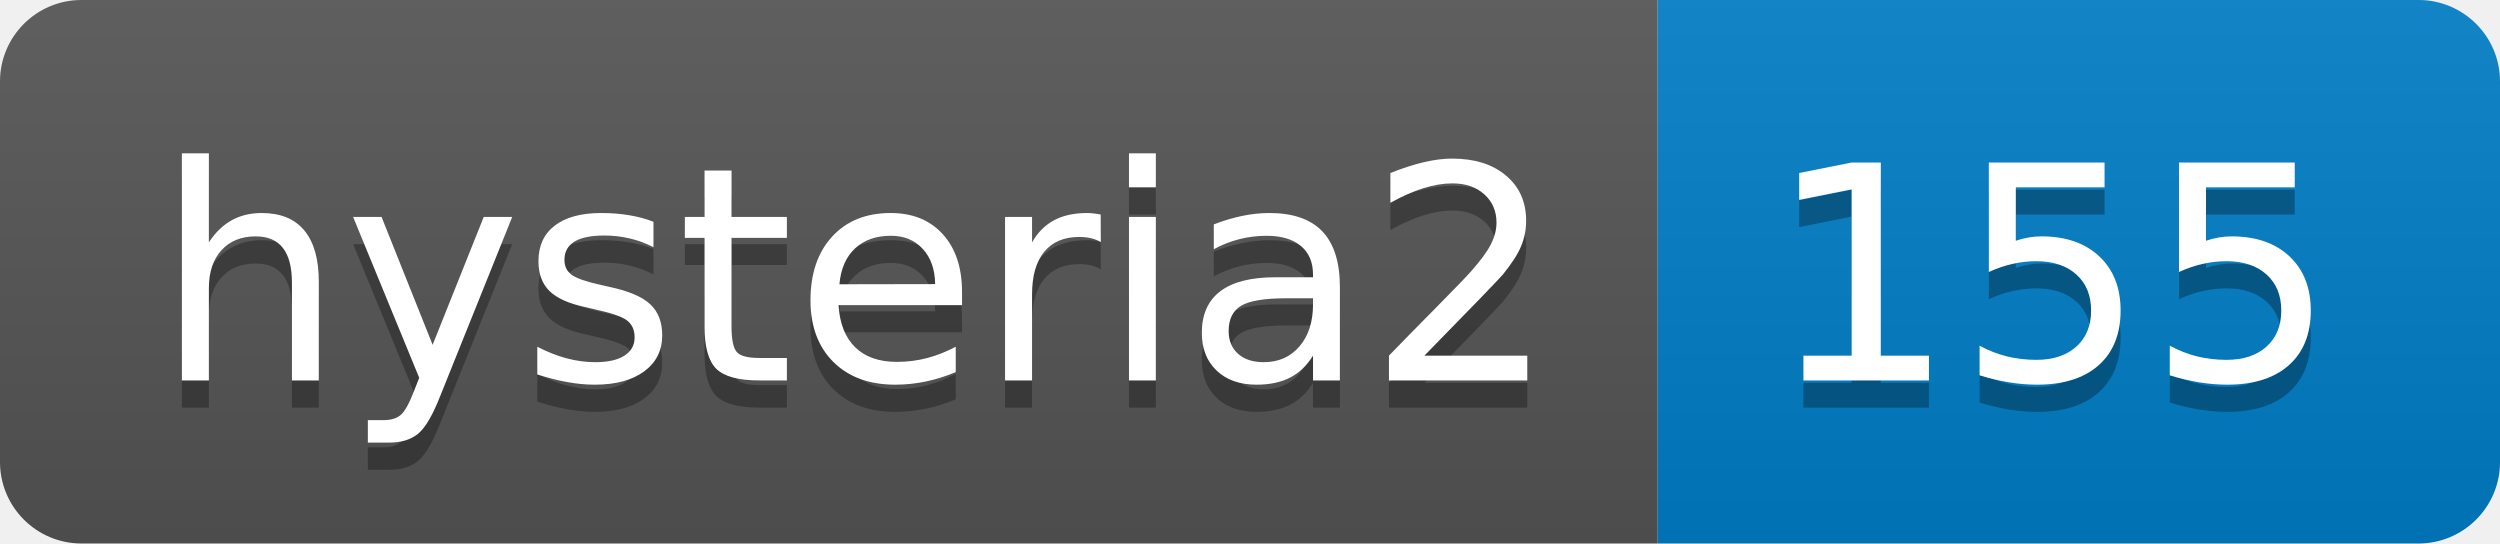
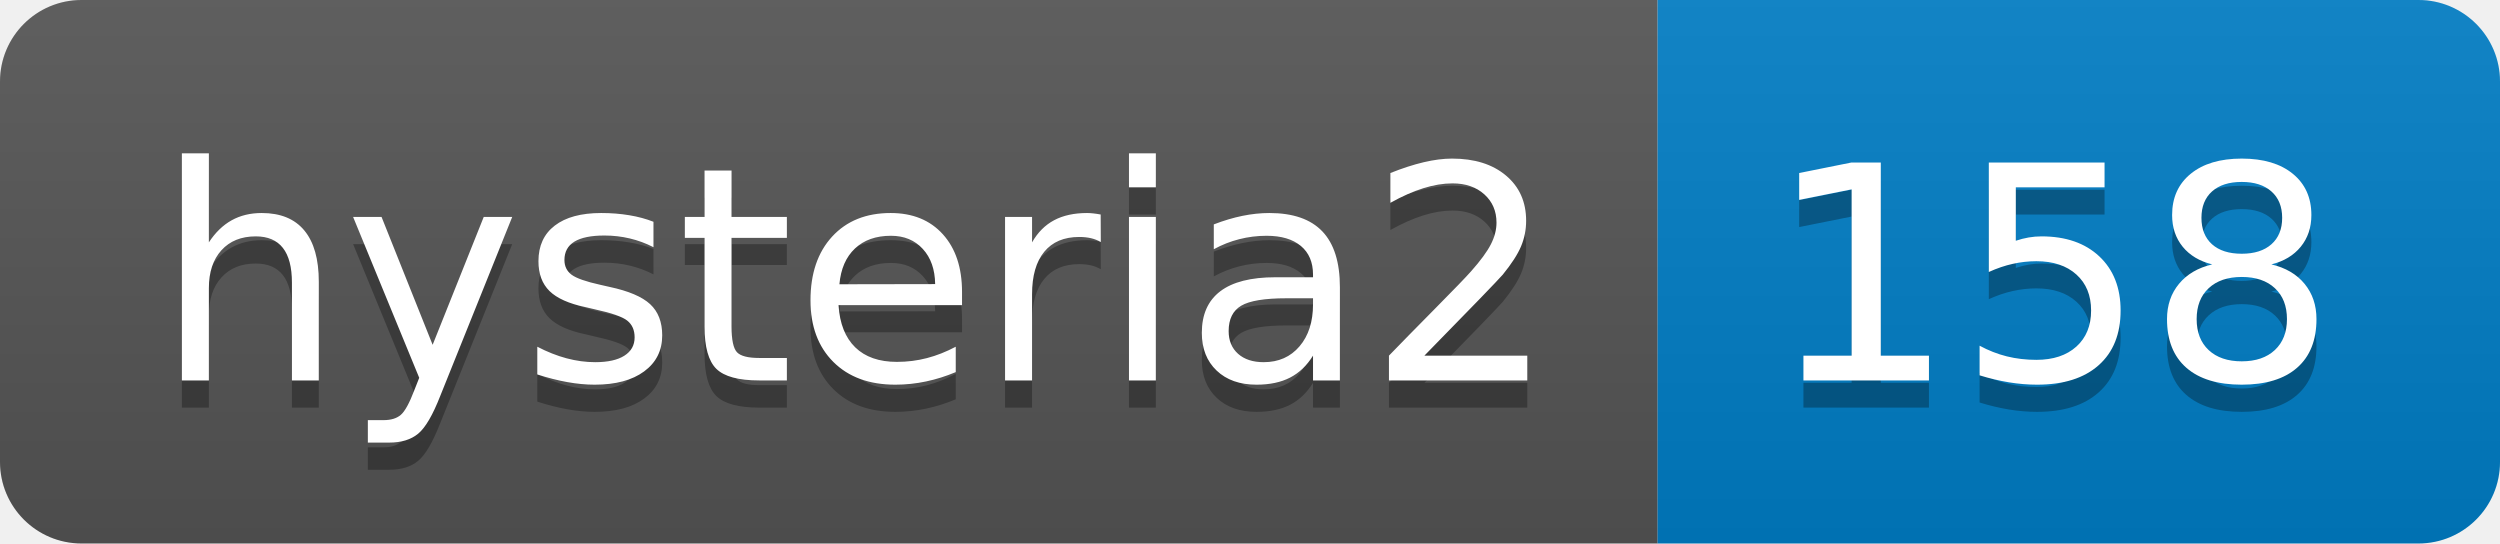
- <svg xmlns="http://www.w3.org/2000/svg" width="92" height="20" role="img" aria-label="hysteria2: 155">
+ <svg xmlns="http://www.w3.org/2000/svg" width="92" height="20" role="img" aria-label="hysteria2: 158">
  <linearGradient id="s" x2="0" y2="100%">
    <stop offset="0" stop-color="#bbb" stop-opacity=".1" />
    <stop offset="1" stop-opacity=".1" />
  </linearGradient>
  <clipPath id="r">
    <rect width="92" height="20" rx="3" fill="#fff" />
  </clipPath>
  <g clip-path="url(#r)">
    <rect width="61" height="20" fill="#555" />
    <rect x="61" width="31" height="20" fill="#007ec6" />
    <rect width="92" height="20" fill="url(#s)" />
  </g>
  <g fill="#fff" text-anchor="middle" font-family="Verdana,Geneva,DejaVu Sans,sans-serif" text-rendering="geometricPrecision" font-size="110">
    <text aria-hidden="true" x="315" y="150" fill="#010101" fill-opacity=".3" transform="scale(.1)" textLength="510">hysteria2</text>
    <text x="315" y="140" transform="scale(.1)" fill="#fff" textLength="510">hysteria2</text>
-     <text aria-hidden="true" x="755" y="150" fill="#010101" fill-opacity=".3" transform="scale(.1)" textLength="210">155</text>
-     <text x="755" y="140" transform="scale(.1)" fill="#fff" textLength="210">155</text>
+     <text aria-hidden="true" x="755" y="150" fill="#010101" fill-opacity=".3" transform="scale(.1)" textLength="210">158</text>
+     <text x="755" y="140" transform="scale(.1)" fill="#fff" textLength="210">158</text>
  </g>
</svg>
